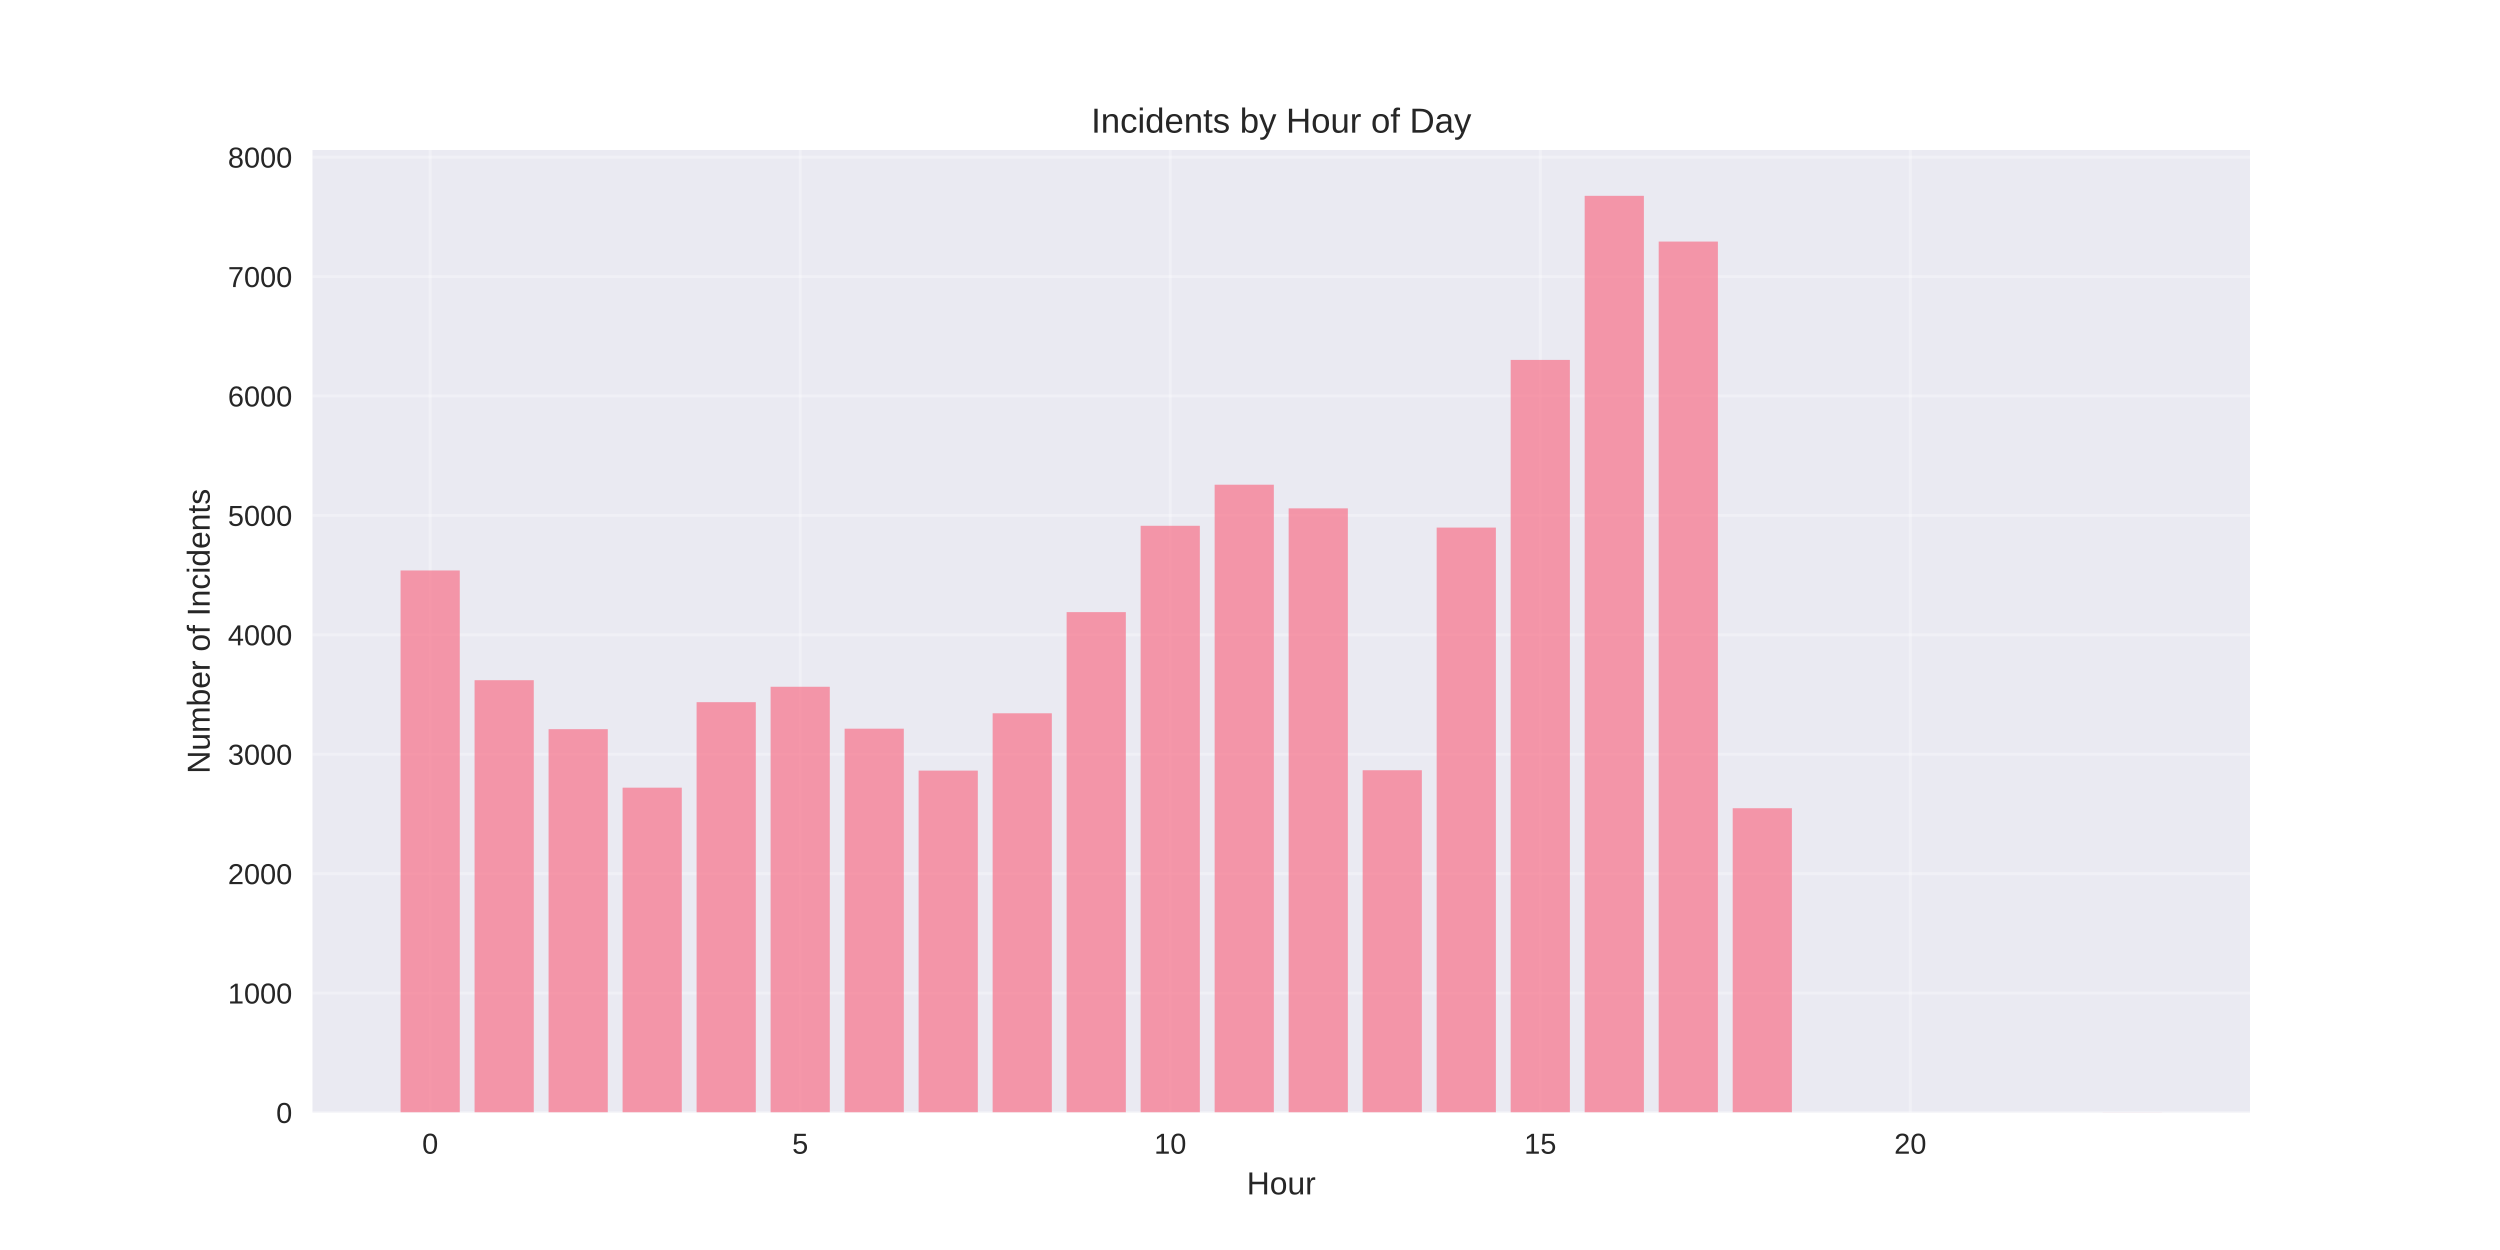
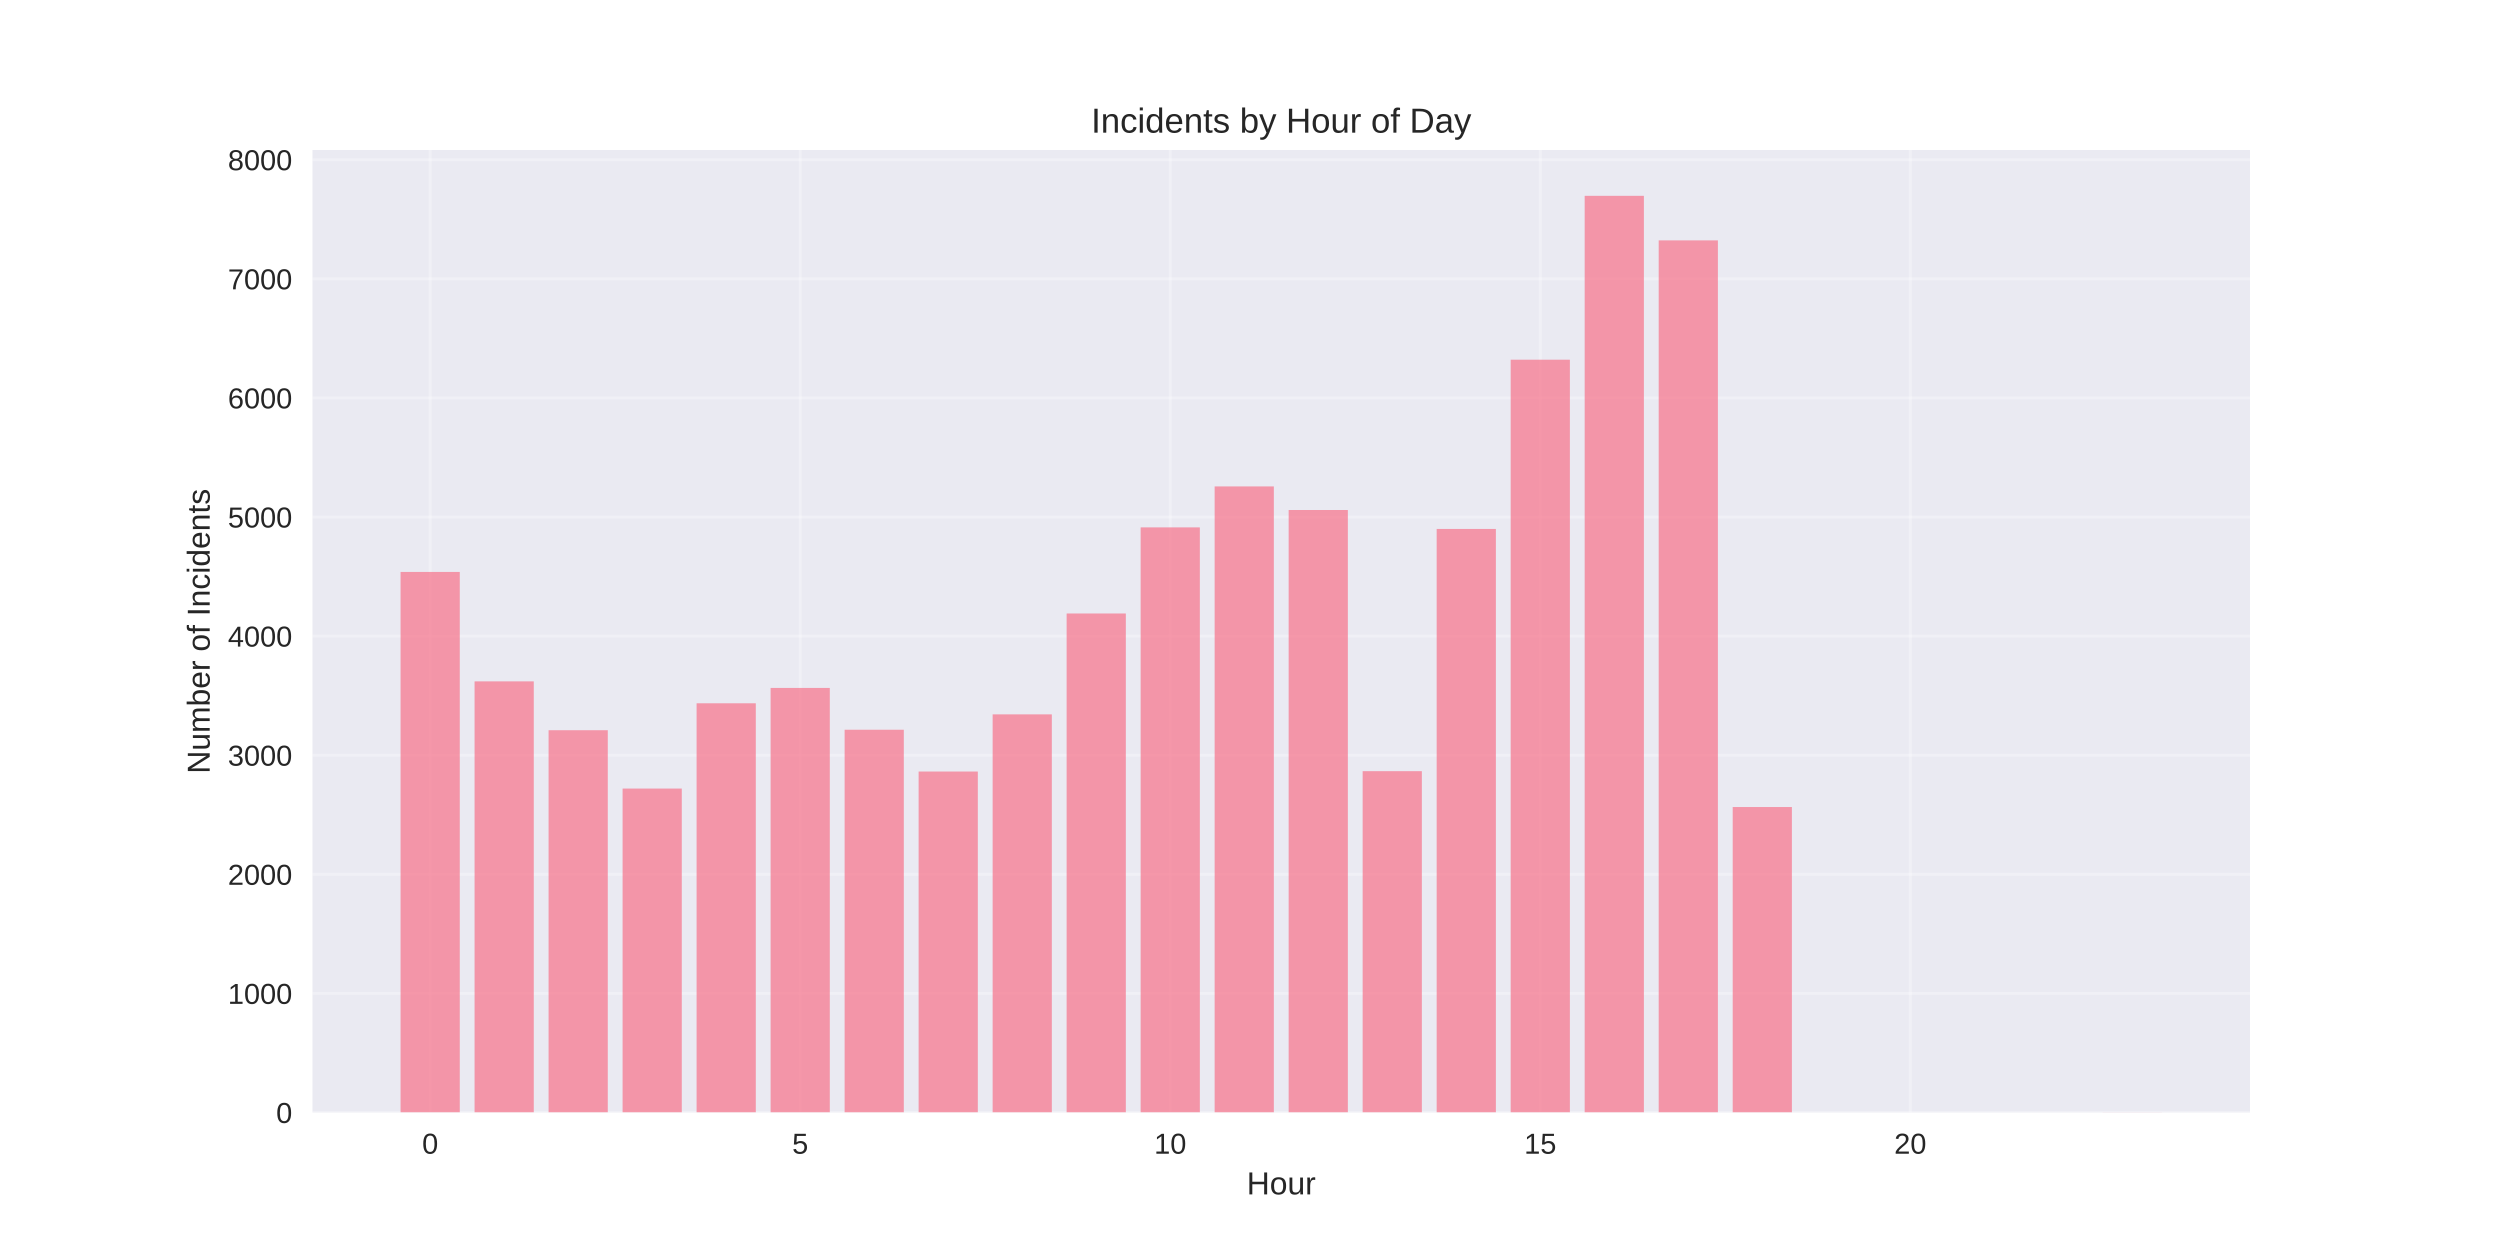
<svg xmlns="http://www.w3.org/2000/svg" width="864pt" height="432pt" viewBox="0 0 864 432" version="1.1">
  <defs>
    <style type="text/css">*{stroke-linejoin: round; stroke-linecap: butt}</style>
  </defs>
  <g id="figure_1">
    <g id="patch_1">
      <path d="M 0 432  L 864 432  L 864 0  L 0 0  z " style="fill: #ffffff" />
    </g>
    <g id="axes_1">
      <g id="patch_2">
        <path d="M 108 384.48  L 777.6 384.48  L 777.6 51.84  L 108 51.84  z " style="fill: #eaeaf2" />
      </g>
      <g id="matplotlib.axis_1">
        <g id="xtick_1">
          <g id="line2d_1">
-             <path d="M 148.667 384.48  L 148.667 51.84  " clip-path="url(#p0782440949)" style="fill: none; stroke: #ffffff; stroke-opacity: 0.3; stroke-linecap: round" />
+             <path d="M 148.667 384.48  L 148.667 51.84  " clip-path="url(#pcd484546e4)" style="fill: none; stroke: #ffffff; stroke-opacity: 0.3; stroke-linecap: round" />
          </g>
          <g id="line2d_2" />
          <g id="text_1">
            <text style="fill: #262626; font: 10px 'Arial', 'Liberation Sans', 'DejaVu Sans', 'Bitstream Vera Sans', sans-serif; text-anchor: middle" x="148.667" y="398.727" transform="rotate(-0 148.6671 398.7269)">0</text>
          </g>
        </g>
        <g id="xtick_2">
          <g id="line2d_3">
-             <path d="M 276.551 384.48  L 276.551 51.84  " clip-path="url(#p0782440949)" style="fill: none; stroke: #ffffff; stroke-opacity: 0.3; stroke-linecap: round" />
+             <path d="M 276.551 384.48  L 276.551 51.84  " clip-path="url(#pcd484546e4)" style="fill: none; stroke: #ffffff; stroke-opacity: 0.3; stroke-linecap: round" />
          </g>
          <g id="line2d_4" />
          <g id="text_2">
            <text style="fill: #262626; font: 10px 'Arial', 'Liberation Sans', 'DejaVu Sans', 'Bitstream Vera Sans', sans-serif; text-anchor: middle" x="276.551" y="398.727" transform="rotate(-0 276.551 398.7269)">5</text>
          </g>
        </g>
        <g id="xtick_3">
          <g id="line2d_5">
-             <path d="M 404.435 384.48  L 404.435 51.84  " clip-path="url(#p0782440949)" style="fill: none; stroke: #ffffff; stroke-opacity: 0.3; stroke-linecap: round" />
+             <path d="M 404.435 384.48  L 404.435 51.84  " clip-path="url(#pcd484546e4)" style="fill: none; stroke: #ffffff; stroke-opacity: 0.3; stroke-linecap: round" />
          </g>
          <g id="line2d_6" />
          <g id="text_3">
            <text style="fill: #262626; font: 10px 'Arial', 'Liberation Sans', 'DejaVu Sans', 'Bitstream Vera Sans', sans-serif; text-anchor: middle" x="404.435" y="398.727" transform="rotate(-0 404.4348 398.7269)">10</text>
          </g>
        </g>
        <g id="xtick_4">
          <g id="line2d_7">
-             <path d="M 532.319 384.48  L 532.319 51.84  " clip-path="url(#p0782440949)" style="fill: none; stroke: #ffffff; stroke-opacity: 0.3; stroke-linecap: round" />
+             <path d="M 532.319 384.48  L 532.319 51.84  " clip-path="url(#pcd484546e4)" style="fill: none; stroke: #ffffff; stroke-opacity: 0.3; stroke-linecap: round" />
          </g>
          <g id="line2d_8" />
          <g id="text_4">
            <text style="fill: #262626; font: 10px 'Arial', 'Liberation Sans', 'DejaVu Sans', 'Bitstream Vera Sans', sans-serif; text-anchor: middle" x="532.319" y="398.727" transform="rotate(-0 532.3187 398.7269)">15</text>
          </g>
        </g>
        <g id="xtick_5">
          <g id="line2d_9">
-             <path d="M 660.203 384.48  L 660.203 51.84  " clip-path="url(#p0782440949)" style="fill: none; stroke: #ffffff; stroke-opacity: 0.3; stroke-linecap: round" />
+             <path d="M 660.203 384.48  L 660.203 51.84  " clip-path="url(#pcd484546e4)" style="fill: none; stroke: #ffffff; stroke-opacity: 0.3; stroke-linecap: round" />
          </g>
          <g id="line2d_10" />
          <g id="text_5">
            <text style="fill: #262626; font: 10px 'Arial', 'Liberation Sans', 'DejaVu Sans', 'Bitstream Vera Sans', sans-serif; text-anchor: middle" x="660.203" y="398.727" transform="rotate(-0 660.2026 398.7269)">20</text>
          </g>
        </g>
        <g id="text_6">
          <text style="fill: #262626; font: 11px 'Arial', 'Liberation Sans', 'DejaVu Sans', 'Bitstream Vera Sans', sans-serif; text-anchor: middle" x="442.8" y="412.773" transform="rotate(-0 442.8 412.7734)">Hour</text>
        </g>
      </g>
      <g id="matplotlib.axis_2">
        <g id="ytick_1">
          <g id="line2d_11">
-             <path d="M 108 384.48  L 777.6 384.48  " clip-path="url(#p0782440949)" style="fill: none; stroke: #ffffff; stroke-opacity: 0.3; stroke-linecap: round" />
+             <path d="M 108 384.48  L 777.6 384.48  " clip-path="url(#pcd484546e4)" style="fill: none; stroke: #ffffff; stroke-opacity: 0.3; stroke-linecap: round" />
          </g>
          <g id="line2d_12" />
          <g id="text_7">
            <text style="fill: #262626; font: 10px 'Arial', 'Liberation Sans', 'DejaVu Sans', 'Bitstream Vera Sans', sans-serif; text-anchor: end" x="101" y="388.103" transform="rotate(-0 101 388.1034)">0</text>
          </g>
        </g>
        <g id="ytick_2">
          <g id="line2d_13">
-             <path d="M 108 343.209  L 777.6 343.209  " clip-path="url(#p0782440949)" style="fill: none; stroke: #ffffff; stroke-opacity: 0.3; stroke-linecap: round" />
+             <path d="M 108 343.321  L 777.6 343.321  " clip-path="url(#pcd484546e4)" style="fill: none; stroke: #ffffff; stroke-opacity: 0.3; stroke-linecap: round" />
          </g>
          <g id="line2d_14" />
          <g id="text_8">
-             <text style="fill: #262626; font: 10px 'Arial', 'Liberation Sans', 'DejaVu Sans', 'Bitstream Vera Sans', sans-serif; text-anchor: end" x="101" y="346.832" transform="rotate(-0 101 346.8319)">1000</text>
+             <text style="fill: #262626; font: 10px 'Arial', 'Liberation Sans', 'DejaVu Sans', 'Bitstream Vera Sans', sans-serif; text-anchor: end" x="101" y="346.945" transform="rotate(-0 101 346.9445)">1000</text>
          </g>
        </g>
        <g id="ytick_3">
          <g id="line2d_15">
-             <path d="M 108 301.937  L 777.6 301.937  " clip-path="url(#p0782440949)" style="fill: none; stroke: #ffffff; stroke-opacity: 0.3; stroke-linecap: round" />
+             <path d="M 108 302.162  L 777.6 302.162  " clip-path="url(#pcd484546e4)" style="fill: none; stroke: #ffffff; stroke-opacity: 0.3; stroke-linecap: round" />
          </g>
          <g id="line2d_16" />
          <g id="text_9">
-             <text style="fill: #262626; font: 10px 'Arial', 'Liberation Sans', 'DejaVu Sans', 'Bitstream Vera Sans', sans-serif; text-anchor: end" x="101" y="305.56" transform="rotate(-0 101 305.5604)">2000</text>
+             <text style="fill: #262626; font: 10px 'Arial', 'Liberation Sans', 'DejaVu Sans', 'Bitstream Vera Sans', sans-serif; text-anchor: end" x="101" y="305.786" transform="rotate(-0 101 305.7857)">2000</text>
          </g>
        </g>
        <g id="ytick_4">
          <g id="line2d_17">
-             <path d="M 108 260.666  L 777.6 260.666  " clip-path="url(#p0782440949)" style="fill: none; stroke: #ffffff; stroke-opacity: 0.3; stroke-linecap: round" />
+             <path d="M 108 261.003  L 777.6 261.003  " clip-path="url(#pcd484546e4)" style="fill: none; stroke: #ffffff; stroke-opacity: 0.3; stroke-linecap: round" />
          </g>
          <g id="line2d_18" />
          <g id="text_10">
-             <text style="fill: #262626; font: 10px 'Arial', 'Liberation Sans', 'DejaVu Sans', 'Bitstream Vera Sans', sans-serif; text-anchor: end" x="101" y="264.289" transform="rotate(-0 101 264.289)">3000</text>
+             <text style="fill: #262626; font: 10px 'Arial', 'Liberation Sans', 'DejaVu Sans', 'Bitstream Vera Sans', sans-serif; text-anchor: end" x="101" y="264.627" transform="rotate(-0 101 264.6268)">3000</text>
          </g>
        </g>
        <g id="ytick_5">
          <g id="line2d_19">
-             <path d="M 108 219.394  L 777.6 219.394  " clip-path="url(#p0782440949)" style="fill: none; stroke: #ffffff; stroke-opacity: 0.3; stroke-linecap: round" />
+             <path d="M 108 219.844  L 777.6 219.844  " clip-path="url(#pcd484546e4)" style="fill: none; stroke: #ffffff; stroke-opacity: 0.3; stroke-linecap: round" />
          </g>
          <g id="line2d_20" />
          <g id="text_11">
-             <text style="fill: #262626; font: 10px 'Arial', 'Liberation Sans', 'DejaVu Sans', 'Bitstream Vera Sans', sans-serif; text-anchor: end" x="101" y="223.017" transform="rotate(-0 101 223.0175)">4000</text>
+             <text style="fill: #262626; font: 10px 'Arial', 'Liberation Sans', 'DejaVu Sans', 'Bitstream Vera Sans', sans-serif; text-anchor: end" x="101" y="223.468" transform="rotate(-0 101 223.4679)">4000</text>
          </g>
        </g>
        <g id="ytick_6">
          <g id="line2d_21">
-             <path d="M 108 178.123  L 777.6 178.123  " clip-path="url(#p0782440949)" style="fill: none; stroke: #ffffff; stroke-opacity: 0.3; stroke-linecap: round" />
+             <path d="M 108 178.686  L 777.6 178.686  " clip-path="url(#pcd484546e4)" style="fill: none; stroke: #ffffff; stroke-opacity: 0.3; stroke-linecap: round" />
          </g>
          <g id="line2d_22" />
          <g id="text_12">
-             <text style="fill: #262626; font: 10px 'Arial', 'Liberation Sans', 'DejaVu Sans', 'Bitstream Vera Sans', sans-serif; text-anchor: end" x="101" y="181.746" transform="rotate(-0 101 181.746)">5000</text>
+             <text style="fill: #262626; font: 10px 'Arial', 'Liberation Sans', 'DejaVu Sans', 'Bitstream Vera Sans', sans-serif; text-anchor: end" x="101" y="182.309" transform="rotate(-0 101 182.309)">5000</text>
          </g>
        </g>
        <g id="ytick_7">
          <g id="line2d_23">
-             <path d="M 108 136.851  L 777.6 136.851  " clip-path="url(#p0782440949)" style="fill: none; stroke: #ffffff; stroke-opacity: 0.3; stroke-linecap: round" />
+             <path d="M 108 137.527  L 777.6 137.527  " clip-path="url(#pcd484546e4)" style="fill: none; stroke: #ffffff; stroke-opacity: 0.3; stroke-linecap: round" />
          </g>
          <g id="line2d_24" />
          <g id="text_13">
-             <text style="fill: #262626; font: 10px 'Arial', 'Liberation Sans', 'DejaVu Sans', 'Bitstream Vera Sans', sans-serif; text-anchor: end" x="101" y="140.474" transform="rotate(-0 101 140.4745)">6000</text>
+             <text style="fill: #262626; font: 10px 'Arial', 'Liberation Sans', 'DejaVu Sans', 'Bitstream Vera Sans', sans-serif; text-anchor: end" x="101" y="141.15" transform="rotate(-0 101 141.1501)">6000</text>
          </g>
        </g>
        <g id="ytick_8">
          <g id="line2d_25">
-             <path d="M 108 95.58  L 777.6 95.58  " clip-path="url(#p0782440949)" style="fill: none; stroke: #ffffff; stroke-opacity: 0.3; stroke-linecap: round" />
+             <path d="M 108 96.368  L 777.6 96.368  " clip-path="url(#pcd484546e4)" style="fill: none; stroke: #ffffff; stroke-opacity: 0.3; stroke-linecap: round" />
          </g>
          <g id="line2d_26" />
          <g id="text_14">
-             <text style="fill: #262626; font: 10px 'Arial', 'Liberation Sans', 'DejaVu Sans', 'Bitstream Vera Sans', sans-serif; text-anchor: end" x="101" y="99.203" transform="rotate(-0 101 99.20297)">7000</text>
+             <text style="fill: #262626; font: 10px 'Arial', 'Liberation Sans', 'DejaVu Sans', 'Bitstream Vera Sans', sans-serif; text-anchor: end" x="101" y="99.991" transform="rotate(-0 101 99.99119)">7000</text>
          </g>
        </g>
        <g id="ytick_9">
          <g id="line2d_27">
-             <path d="M 108 54.308  L 777.6 54.308  " clip-path="url(#p0782440949)" style="fill: none; stroke: #ffffff; stroke-opacity: 0.3; stroke-linecap: round" />
+             <path d="M 108 55.209  L 777.6 55.209  " clip-path="url(#pcd484546e4)" style="fill: none; stroke: #ffffff; stroke-opacity: 0.3; stroke-linecap: round" />
          </g>
          <g id="line2d_28" />
          <g id="text_15">
-             <text style="fill: #262626; font: 10px 'Arial', 'Liberation Sans', 'DejaVu Sans', 'Bitstream Vera Sans', sans-serif; text-anchor: end" x="101" y="57.931" transform="rotate(-0 101 57.93147)">8000</text>
+             <text style="fill: #262626; font: 10px 'Arial', 'Liberation Sans', 'DejaVu Sans', 'Bitstream Vera Sans', sans-serif; text-anchor: end" x="101" y="58.832" transform="rotate(-0 101 58.83229)">8000</text>
          </g>
        </g>
        <g id="text_16">
          <text style="fill: #262626; font: 11px 'Arial', 'Liberation Sans', 'DejaVu Sans', 'Bitstream Vera Sans', sans-serif; text-anchor: middle" x="72.474" y="218.16" transform="rotate(-90 72.47375 218.16)">Number of Incidents</text>
        </g>
      </g>
      <g id="patch_3">
-         <path d="M 138.436 384.48  L 158.898 384.48  L 158.898 197.149  L 138.436 197.149  z " clip-path="url(#p0782440949)" style="fill: #f77189; opacity: 0.7" />
+         <path d="M 138.436 384.48  L 158.898 384.48  L 158.898 197.66  L 138.436 197.66  z " clip-path="url(#pcd484546e4)" style="fill: #f77189; opacity: 0.7" />
      </g>
      <g id="patch_4">
-         <path d="M 164.013 384.48  L 184.475 384.48  L 184.475 235.077  L 164.013 235.077  z " clip-path="url(#p0782440949)" style="fill: #f77189; opacity: 0.7" />
+         <path d="M 164.013 384.48  L 184.475 384.48  L 184.475 235.485  L 164.013 235.485  z " clip-path="url(#pcd484546e4)" style="fill: #f77189; opacity: 0.7" />
      </g>
      <g id="patch_5">
-         <path d="M 189.59 384.48  L 210.051 384.48  L 210.051 251.998  L 189.59 251.998  z " clip-path="url(#p0782440949)" style="fill: #f77189; opacity: 0.7" />
+         <path d="M 189.59 384.48  L 210.051 384.48  L 210.051 252.36  L 189.59 252.36  z " clip-path="url(#pcd484546e4)" style="fill: #f77189; opacity: 0.7" />
      </g>
      <g id="patch_6">
-         <path d="M 215.167 384.48  L 235.628 384.48  L 235.628 272.222  L 215.167 272.222  z " clip-path="url(#p0782440949)" style="fill: #f77189; opacity: 0.7" />
+         <path d="M 215.167 384.48  L 235.628 384.48  L 235.628 272.528  L 215.167 272.528  z " clip-path="url(#pcd484546e4)" style="fill: #f77189; opacity: 0.7" />
      </g>
      <g id="patch_7">
-         <path d="M 240.743 384.48  L 261.205 384.48  L 261.205 242.671  L 240.743 242.671  z " clip-path="url(#p0782440949)" style="fill: #f77189; opacity: 0.7" />
+         <path d="M 240.743 384.48  L 261.205 384.48  L 261.205 243.058  L 240.743 243.058  z " clip-path="url(#pcd484546e4)" style="fill: #f77189; opacity: 0.7" />
      </g>
      <g id="patch_8">
-         <path d="M 266.32 384.48  L 286.782 384.48  L 286.782 237.347  L 266.32 237.347  z " clip-path="url(#p0782440949)" style="fill: #f77189; opacity: 0.7" />
+         <path d="M 266.32 384.48  L 286.782 384.48  L 286.782 237.749  L 266.32 237.749  z " clip-path="url(#pcd484546e4)" style="fill: #f77189; opacity: 0.7" />
      </g>
      <g id="patch_9">
-         <path d="M 291.897 384.48  L 312.358 384.48  L 312.358 251.833  L 291.897 251.833  z " clip-path="url(#p0782440949)" style="fill: #f77189; opacity: 0.7" />
+         <path d="M 291.897 384.48  L 312.358 384.48  L 312.358 252.195  L 291.897 252.195  z " clip-path="url(#pcd484546e4)" style="fill: #f77189; opacity: 0.7" />
      </g>
      <g id="patch_10">
-         <path d="M 317.474 384.48  L 337.935 384.48  L 337.935 266.32  L 317.474 266.32  z " clip-path="url(#p0782440949)" style="fill: #f77189; opacity: 0.7" />
+         <path d="M 317.474 384.48  L 337.935 384.48  L 337.935 266.642  L 317.474 266.642  z " clip-path="url(#pcd484546e4)" style="fill: #f77189; opacity: 0.7" />
      </g>
      <g id="patch_11">
-         <path d="M 343.051 384.48  L 363.512 384.48  L 363.512 246.509  L 343.051 246.509  z " clip-path="url(#p0782440949)" style="fill: #f77189; opacity: 0.7" />
+         <path d="M 343.051 384.48  L 363.512 384.48  L 363.512 246.886  L 343.051 246.886  z " clip-path="url(#pcd484546e4)" style="fill: #f77189; opacity: 0.7" />
      </g>
      <g id="patch_12">
-         <path d="M 368.627 384.48  L 389.089 384.48  L 389.089 211.552  L 368.627 211.552  z " clip-path="url(#p0782440949)" style="fill: #f77189; opacity: 0.7" />
+         <path d="M 368.627 384.48  L 389.089 384.48  L 389.089 212.024  L 368.627 212.024  z " clip-path="url(#pcd484546e4)" style="fill: #f77189; opacity: 0.7" />
      </g>
      <g id="patch_13">
-         <path d="M 394.204 384.48  L 414.666 384.48  L 414.666 181.713  L 394.204 181.713  z " clip-path="url(#p0782440949)" style="fill: #f77189; opacity: 0.7" />
+         <path d="M 394.204 384.48  L 414.666 384.48  L 414.666 182.266  L 394.204 182.266  z " clip-path="url(#pcd484546e4)" style="fill: #f77189; opacity: 0.7" />
      </g>
      <g id="patch_14">
-         <path d="M 419.781 384.48  L 440.242 384.48  L 440.242 167.516  L 419.781 167.516  z " clip-path="url(#p0782440949)" style="fill: #f77189; opacity: 0.7" />
+         <path d="M 419.781 384.48  L 440.242 384.48  L 440.242 168.108  L 419.781 168.108  z " clip-path="url(#pcd484546e4)" style="fill: #f77189; opacity: 0.7" />
      </g>
      <g id="patch_15">
-         <path d="M 445.358 384.48  L 465.819 384.48  L 465.819 175.688  L 445.358 175.688  z " clip-path="url(#p0782440949)" style="fill: #f77189; opacity: 0.7" />
+         <path d="M 445.358 384.48  L 465.819 384.48  L 465.819 176.257  L 445.358 176.257  z " clip-path="url(#pcd484546e4)" style="fill: #f77189; opacity: 0.7" />
      </g>
      <g id="patch_16">
-         <path d="M 470.934 384.48  L 491.396 384.48  L 491.396 266.196  L 470.934 266.196  z " clip-path="url(#p0782440949)" style="fill: #f77189; opacity: 0.7" />
+         <path d="M 470.934 384.48  L 491.396 384.48  L 491.396 266.519  L 470.934 266.519  z " clip-path="url(#pcd484546e4)" style="fill: #f77189; opacity: 0.7" />
      </g>
      <g id="patch_17">
-         <path d="M 496.511 384.48  L 516.973 384.48  L 516.973 182.332  L 496.511 182.332  z " clip-path="url(#p0782440949)" style="fill: #f77189; opacity: 0.7" />
+         <path d="M 496.511 384.48  L 516.973 384.48  L 516.973 182.801  L 496.511 182.801  z " clip-path="url(#pcd484546e4)" style="fill: #f77189; opacity: 0.7" />
      </g>
      <g id="patch_18">
-         <path d="M 522.088 384.48  L 542.549 384.48  L 542.549 124.387  L 522.088 124.387  z " clip-path="url(#p0782440949)" style="fill: #f77189; opacity: 0.7" />
+         <path d="M 522.088 384.48  L 542.549 384.48  L 542.549 124.315  L 522.088 124.315  z " clip-path="url(#pcd484546e4)" style="fill: #f77189; opacity: 0.7" />
      </g>
      <g id="patch_19">
-         <path d="M 547.665 384.48  L 568.126 384.48  L 568.126 67.68  L 547.665 67.68  z " clip-path="url(#p0782440949)" style="fill: #f77189; opacity: 0.7" />
+         <path d="M 547.665 384.48  L 568.126 384.48  L 568.126 67.68  L 547.665 67.68  z " clip-path="url(#pcd484546e4)" style="fill: #f77189; opacity: 0.7" />
      </g>
      <g id="patch_20">
-         <path d="M 573.242 384.48  L 593.703 384.48  L 593.703 83.487  L 573.242 83.487  z " clip-path="url(#p0782440949)" style="fill: #f77189; opacity: 0.7" />
+         <path d="M 573.242 384.48  L 593.703 384.48  L 593.703 83.073  L 573.242 83.073  z " clip-path="url(#pcd484546e4)" style="fill: #f77189; opacity: 0.7" />
      </g>
      <g id="patch_21">
-         <path d="M 598.818 384.48  L 619.28 384.48  L 619.28 279.32  L 598.818 279.32  z " clip-path="url(#p0782440949)" style="fill: #f77189; opacity: 0.7" />
+         <path d="M 598.818 384.48  L 619.28 384.48  L 619.28 278.907  L 598.818 278.907  z " clip-path="url(#pcd484546e4)" style="fill: #f77189; opacity: 0.7" />
      </g>
      <g id="patch_22">
-         <path d="M 726.702 384.48  L 747.164 384.48  L 747.164 384.439  L 726.702 384.439  z " clip-path="url(#p0782440949)" style="fill: #f77189; opacity: 0.7" />
+         <path d="M 726.702 384.48  L 747.164 384.48  L 747.164 384.439  L 726.702 384.439  z " clip-path="url(#pcd484546e4)" style="fill: #f77189; opacity: 0.7" />
      </g>
      <g id="patch_23">
        <path d="M 108 384.48  L 108 51.84  " style="fill: none" />
      </g>
      <g id="patch_24">
        <path d="M 777.6 384.48  L 777.6 51.84  " style="fill: none" />
      </g>
      <g id="patch_25">
        <path d="M 108 384.48  L 777.6 384.48  " style="fill: none" />
      </g>
      <g id="patch_26">
        <path d="M 108 51.84  L 777.6 51.84  " style="fill: none" />
      </g>
      <g id="text_17">
        <text style="fill: #262626; font: 12px 'Arial', 'Liberation Sans', 'DejaVu Sans', 'Bitstream Vera Sans', sans-serif; text-anchor: middle" x="442.8" y="45.84" transform="rotate(-0 442.8 45.84)">Incidents by Hour of Day</text>
      </g>
    </g>
  </g>
  <defs>
-     <clipPath id="p0782440949">
+     <clipPath id="pcd484546e4">
      <rect x="108" y="51.84" width="669.6" height="332.64" />
    </clipPath>
  </defs>
</svg>
